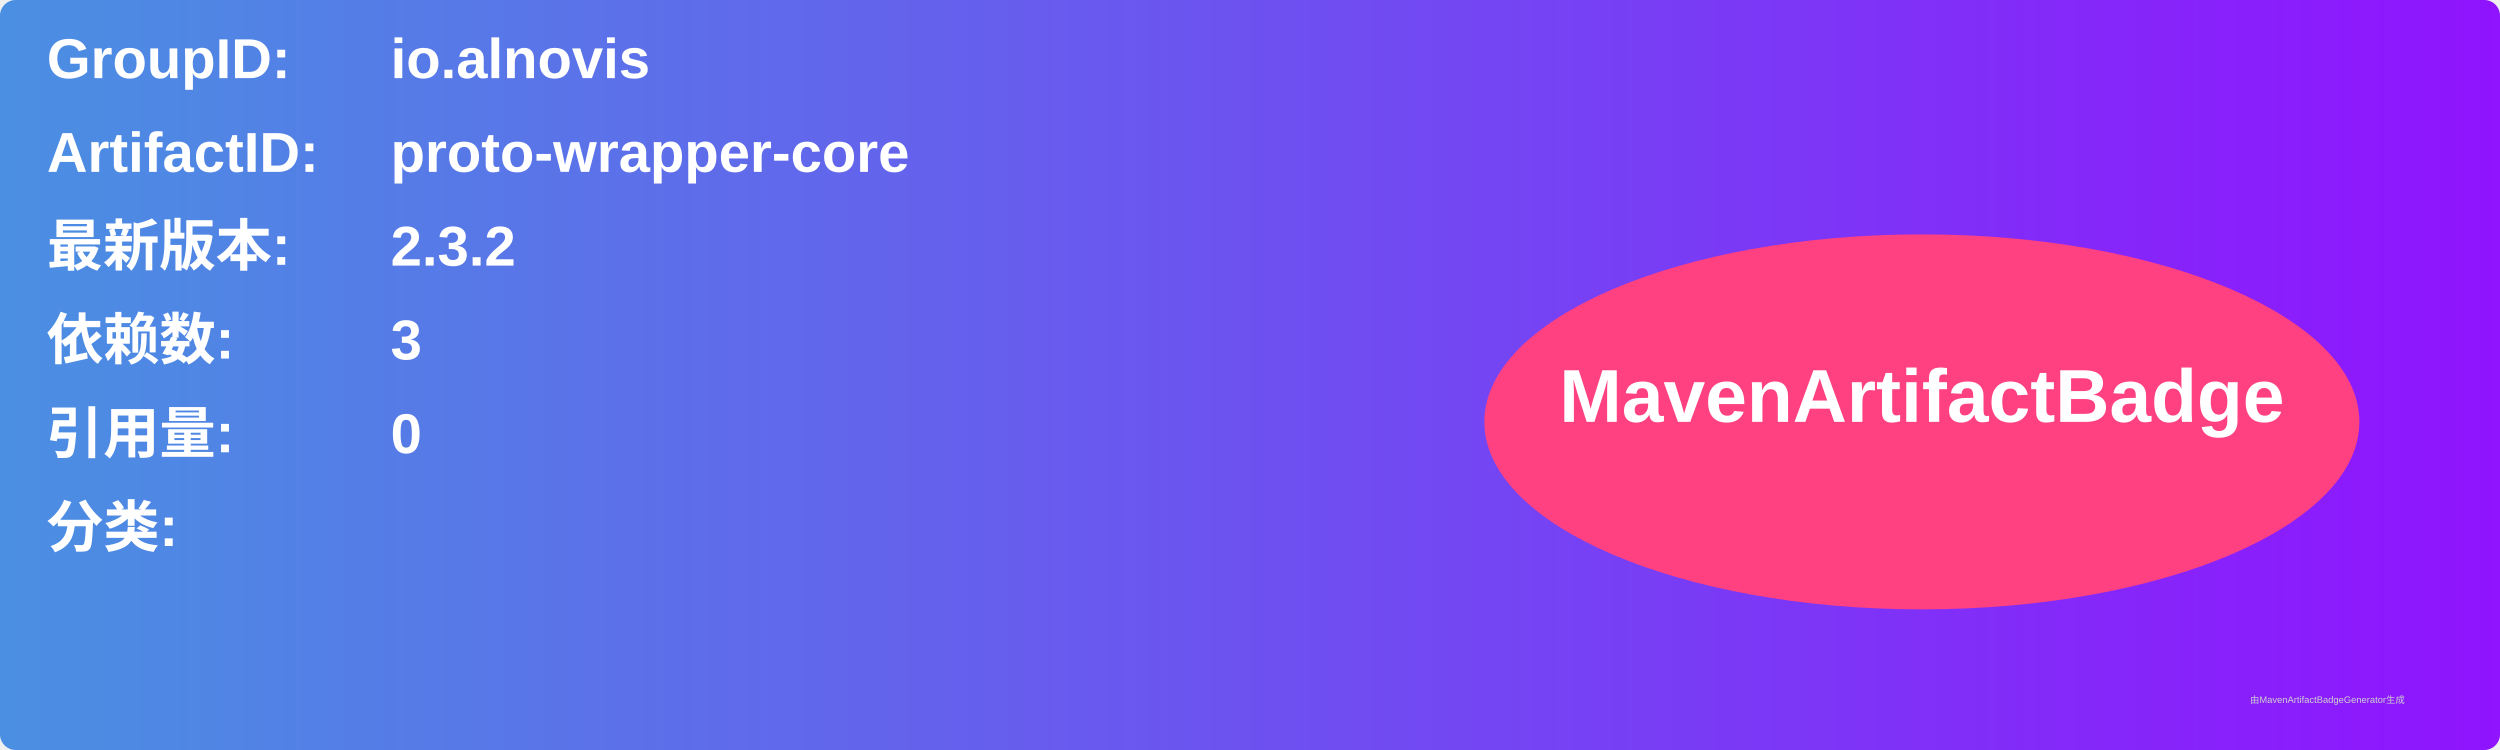
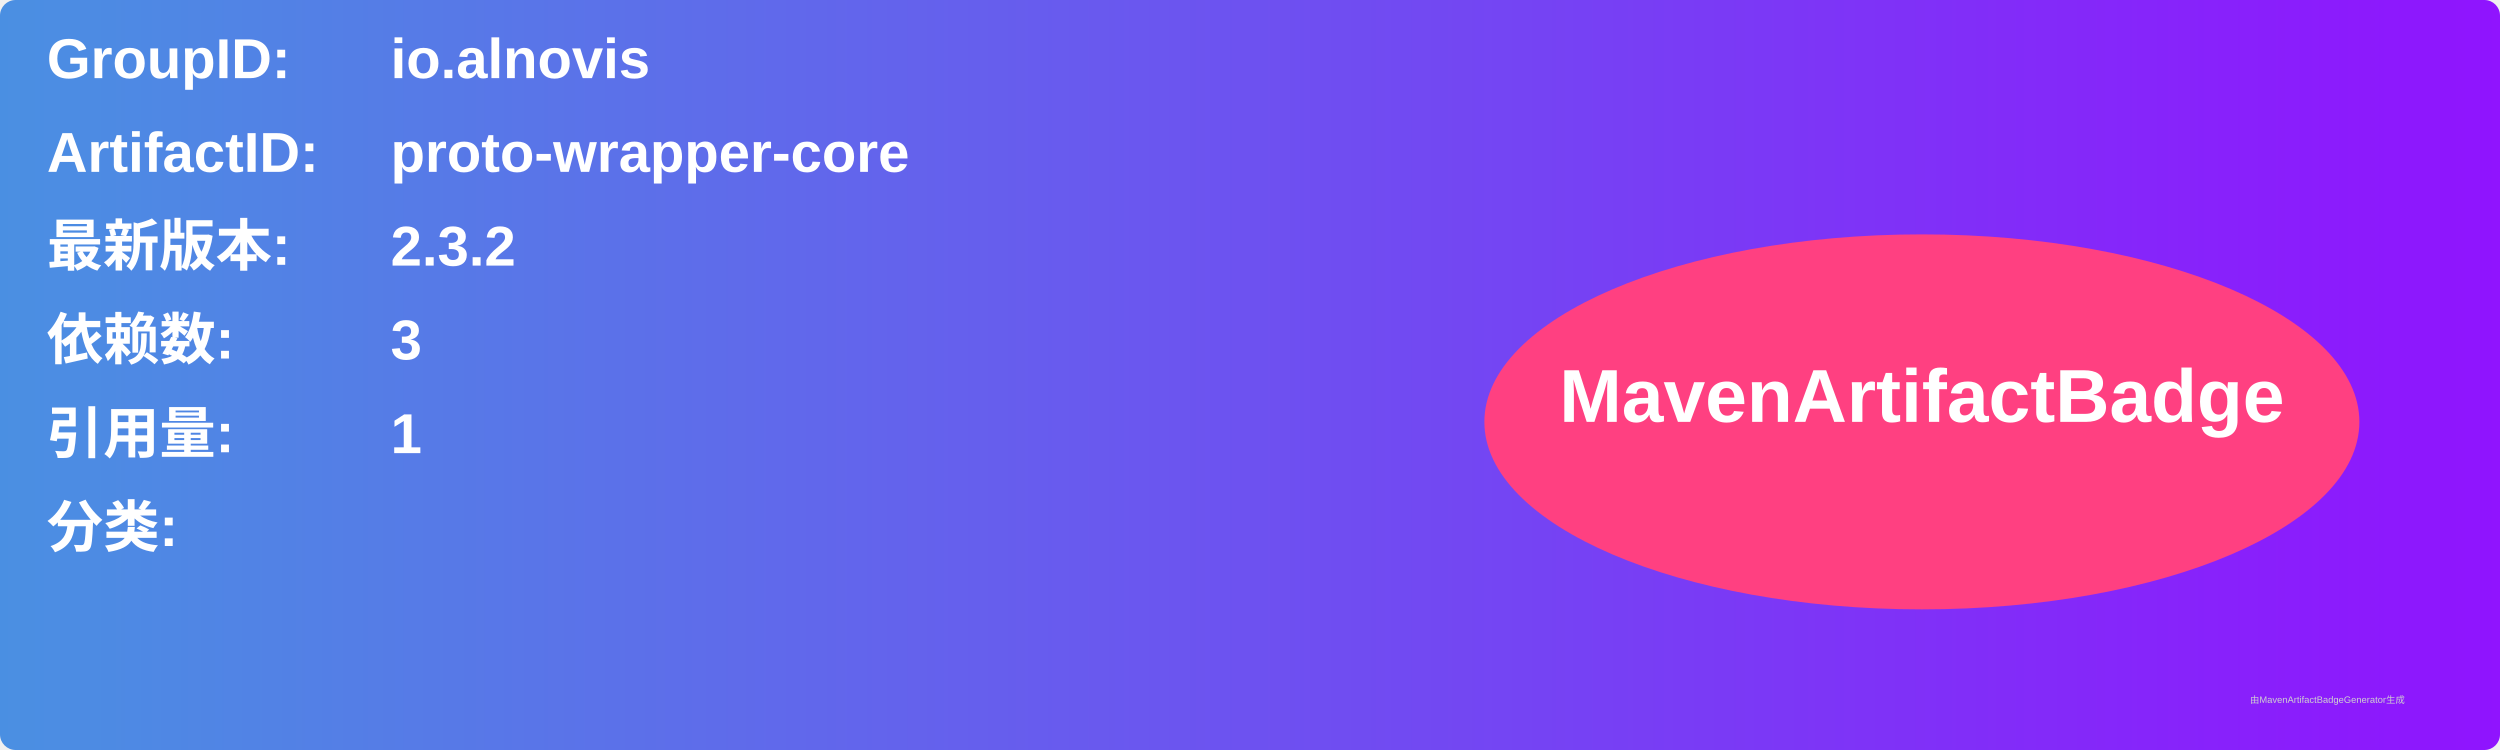
<svg xmlns="http://www.w3.org/2000/svg" width="800" height="240" viewBox="0 0 800 240">
  <linearGradient id="grad" x1="0%" y1="0%" x2="100%" y2="0%">
    <stop offset="0%" stop-color="#4a90e2" />
    <stop offset="100%" stop-color="#9013fe" />
  </linearGradient>
  <rect width="100%" height="100%" rx="5" ry="5" fill="url(#grad)" />
  <g transform="translate(15, 15)">
    <text x="0" y="10" font-family="Arial" font-size="18" fill="white" font-weight="bold" width="260">GroupID:</text>
    <text x="110" y="10" font-family="Arial" font-size="18" fill="white" font-weight="bold" width="460">io.alnovis</text>
    <text x="0" y="40" font-family="Arial" font-size="18" fill="white" font-weight="bold" width="260">ArtifactID:</text>
    <text x="110" y="40" font-family="Arial" font-size="18" fill="white" font-weight="bold" width="460">proto-wrapper-core</text>
    <text x="0" y="70" font-family="Arial" font-size="18" fill="white" font-weight="bold">最新版本:</text>
    <text x="110" y="70" font-family="Arial" font-size="18" fill="white" font-weight="bold">
      <tspan font-weight="bold">2.3.2</tspan>
    </text>
    <text x="0" y="100" font-family="Arial" font-size="18" fill="white" font-weight="bold">依赖数: </text>
    <text x="110" y="100" font-family="Arial" font-size="18" fill="white">
      <tspan font-weight="bold">3</tspan>
    </text>
    <text x="0" y="130" font-family="Arial" font-size="18" fill="white" font-weight="bold">引用量: </text>
    <text x="110" y="130" font-family="Arial" font-size="18" fill="white">
-       <tspan font-weight="bold">0</tspan>
+       <tspan font-weight="bold">1</tspan>
    </text>
    <text x="0" y="160" font-family="Arial" font-size="18" fill="white" font-weight="bold">分类:</text>
    <text x="10" y="190" font-family="Arial" font-size="10" fill="white">
      <tspan font-weight="bold" />
    </text>
    <ellipse cx="600" cy="120" rx="140" ry="60" fill="#ff4081" />
    <text x="600" y="120" text-anchor="middle" font-family="Arial" font-size="24" fill="white" font-weight="bold">MavenArtifactBadge</text>
  </g>
  <text x="720" y="225" font-family="Arial" font-size="3" fill="#d0d0d0">由MavenArtifactBadgeGenerator生成</text>
</svg>
